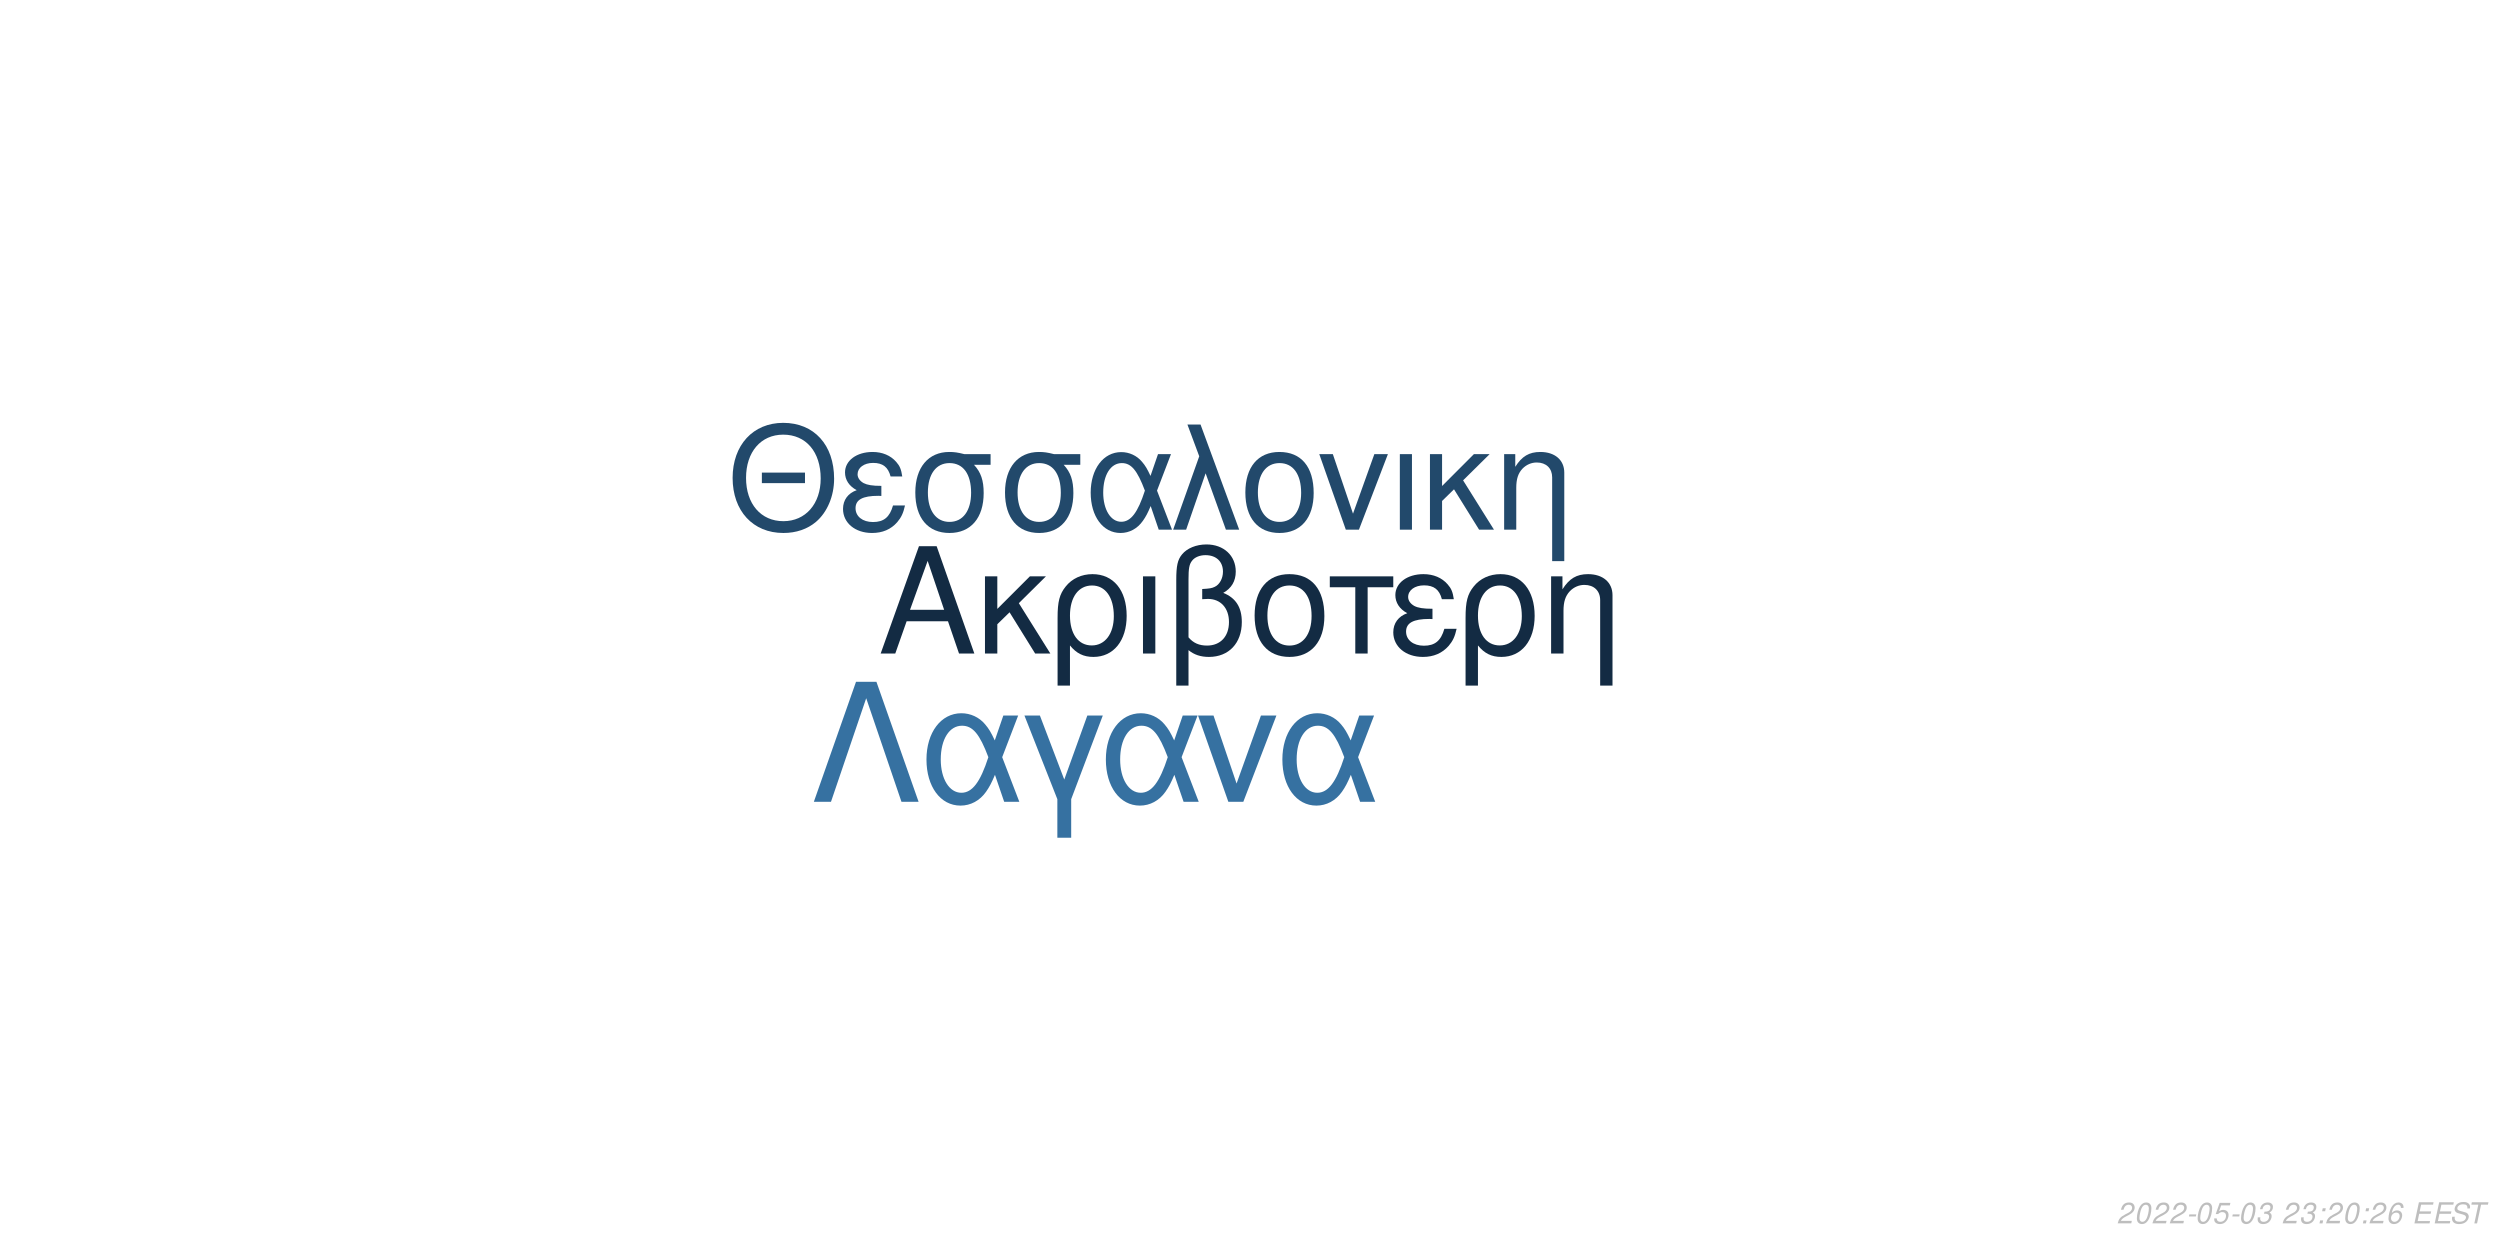
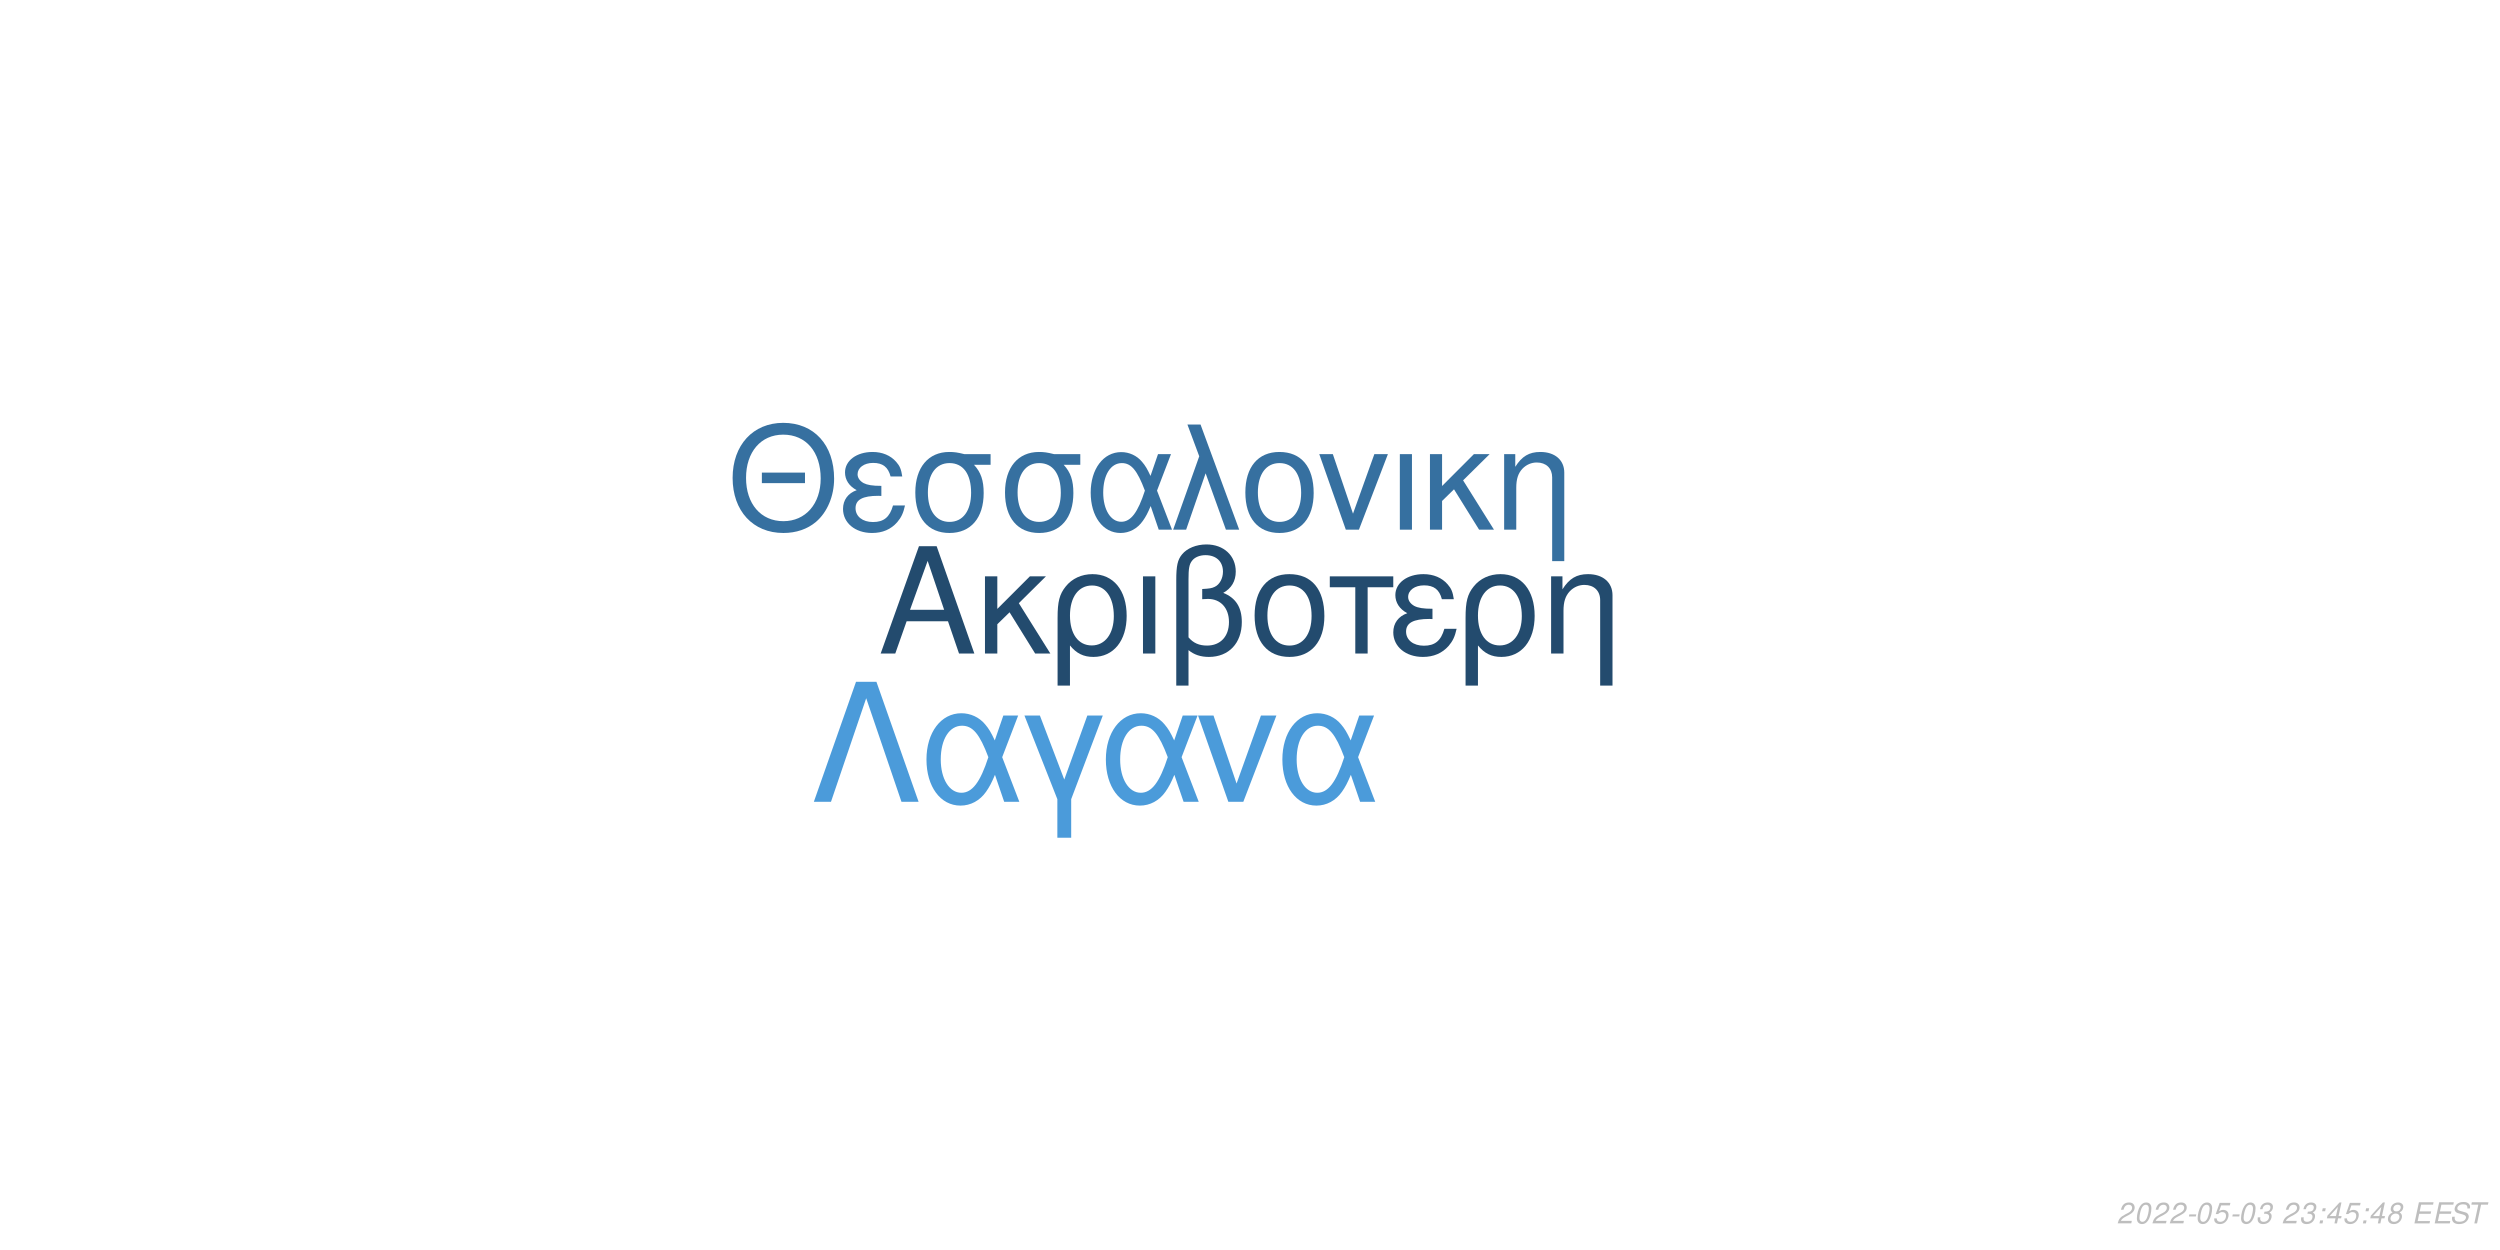
<svg xmlns="http://www.w3.org/2000/svg" xmlns:xlink="http://www.w3.org/1999/xlink" width="864pt" height="432pt" viewBox="0 0 864 432" version="1.1">
  <defs>
    <g>
      <symbol overflow="visible" id="glyph0-0">
        <path style="stroke:none;" d="" />
      </symbol>
      <symbol overflow="visible" id="glyph0-1">
        <path style="stroke:none;" d="M 24.125 -11.141 L 27.938 0 L 33.234 0 L 20.203 -37.094 L 14.094 -37.094 L 0.859 0 L 5.906 0 L 9.828 -11.141 Z M 22.797 -15.109 L 11 -15.109 L 17.094 -32.016 Z M 22.797 -15.109 " />
      </symbol>
      <symbol overflow="visible" id="glyph0-2">
        <path style="stroke:none;" d="M 7.172 -15.422 L 7.172 -26.672 L 2.906 -26.672 L 2.906 0 L 7.172 0 L 7.172 -10.125 L 11.406 -14.25 L 20.25 0 L 25.5 0 L 14.609 -17.406 L 23.969 -26.672 L 18.422 -26.672 Z M 7.172 -15.422 " />
      </symbol>
      <symbol overflow="visible" id="glyph0-3">
        <path style="stroke:none;" d="M 3 11.094 L 7.281 11.094 L 7.281 -2.797 C 9.516 -0.047 11.953 1.172 15.375 1.172 C 22.344 1.172 26.875 -4.422 26.875 -13.031 C 26.875 -21.891 22.297 -27.438 15.062 -27.438 C 11.297 -27.438 7.984 -25.906 5.797 -23.156 C 3.672 -20.516 3 -17.969 3 -12.359 Z M 14.906 -23.516 C 19.547 -23.516 22.438 -19.438 22.438 -12.922 C 22.438 -6.812 19.391 -2.797 14.812 -2.797 C 10.172 -2.797 7.281 -6.766 7.281 -13.125 C 7.281 -19.484 10.234 -23.516 14.906 -23.516 Z M 14.906 -23.516 " />
      </symbol>
      <symbol overflow="visible" id="glyph0-4">
        <path style="stroke:none;" d="M 3.516 0 L 7.781 0 L 7.781 -26.672 L 3.516 -26.672 Z M 3.516 0 " />
      </symbol>
      <symbol overflow="visible" id="glyph0-5">
        <path style="stroke:none;" d="M 4.016 11.094 L 8.25 11.094 L 8.25 -1.172 C 10.172 0.406 12.422 1.172 15.312 1.172 C 22.188 1.172 26.672 -3.609 26.672 -10.891 C 26.672 -15.984 24.578 -19.234 20.25 -20.969 C 23.109 -22.547 24.578 -25.031 24.578 -28.344 C 24.578 -33.844 20.406 -37.703 14.453 -37.703 C 10.938 -37.703 7.734 -36.391 6 -34.25 C 4.484 -32.422 4.016 -30.328 4.016 -25.391 Z M 8.25 -25.656 C 8.25 -29.359 8.5 -30.844 9.469 -32.062 C 10.375 -33.281 12.156 -34 14.094 -34 C 17.812 -34 20.156 -31.812 20.156 -28.297 C 20.156 -25.953 18.984 -23.812 17.297 -23.047 C 16.281 -22.547 15.469 -22.438 12.984 -22.297 L 12.984 -18.781 C 13.734 -18.828 14.344 -18.875 14.969 -18.875 C 19.344 -18.875 22.234 -15.719 22.234 -10.891 C 22.234 -5.906 19.281 -2.75 14.656 -2.75 C 11.953 -2.75 9.922 -3.609 8.25 -5.594 Z M 8.25 -25.656 " />
      </symbol>
      <symbol overflow="visible" id="glyph0-6">
        <path style="stroke:none;" d="M 14.094 -27.438 C 6.562 -27.438 2.094 -22.094 2.094 -13.125 C 2.094 -4.125 6.562 1.172 14.141 1.172 C 21.672 1.172 26.203 -4.172 26.203 -12.922 C 26.203 -22.188 21.828 -27.438 14.094 -27.438 Z M 14.141 -23.516 C 18.938 -23.516 21.781 -19.594 21.781 -12.984 C 21.781 -6.672 18.828 -2.75 14.141 -2.75 C 9.422 -2.75 6.516 -6.672 6.516 -13.125 C 6.516 -19.594 9.422 -23.516 14.141 -23.516 Z M 14.141 -23.516 " />
      </symbol>
      <symbol overflow="visible" id="glyph0-7">
        <path style="stroke:none;" d="M 7.891 0 L 12.156 0 L 12.156 -22.906 L 21.016 -22.906 L 21.016 -26.672 L -0.922 -26.672 L -0.922 -22.906 L 7.891 -22.906 Z M 7.891 0 " />
      </symbol>
      <symbol overflow="visible" id="glyph0-8">
        <path style="stroke:none;" d="M 14.562 -15.469 C 11.344 -15.469 9.562 -15.781 8.297 -16.438 C 6.922 -17.203 6.156 -18.328 6.156 -19.547 C 6.156 -21.891 8.453 -23.562 11.656 -23.562 C 15.062 -23.562 16.953 -22.094 17.812 -18.781 L 21.938 -18.781 C 21.578 -21.266 21.062 -22.5 19.797 -23.922 C 17.812 -26.203 14.906 -27.438 11.453 -27.438 C 5.797 -27.438 1.734 -24.375 1.734 -20.203 C 1.734 -17.609 3.156 -15.375 5.859 -13.938 C 2.797 -12.875 1.016 -10.484 1.016 -7.328 C 1.016 -2.391 5.297 1.172 11.25 1.172 C 14.969 1.172 17.906 -0.109 20.156 -2.641 C 21.578 -4.328 22.297 -5.797 22.906 -8.547 L 18.672 -8.547 C 17.5 -4.422 15.422 -2.703 11.609 -2.703 C 7.938 -2.703 5.438 -4.688 5.438 -7.578 C 5.438 -10.578 7.938 -11.953 13.484 -11.953 C 13.641 -11.953 14.094 -11.953 14.562 -11.906 Z M 14.562 -15.469 " />
      </symbol>
      <symbol overflow="visible" id="glyph0-9">
        <path style="stroke:none;" d="M 3.562 -26.672 L 3.562 0 L 7.844 0 L 7.844 -14.703 C 7.844 -17.906 8.5 -19.891 10.031 -21.531 C 11.406 -22.953 13.188 -23.719 15.062 -23.719 C 18.375 -23.719 20.516 -21.672 20.516 -18.469 L 20.516 11.094 L 24.781 11.094 L 24.781 -20.156 C 24.781 -24.578 21.469 -27.438 16.328 -27.438 C 12.359 -27.438 9.828 -25.906 7.484 -22.188 L 7.484 -26.672 Z M 3.562 -26.672 " />
      </symbol>
      <symbol overflow="visible" id="glyph1-0">
        <path style="stroke:none;" d="" />
      </symbol>
      <symbol overflow="visible" id="glyph1-1">
        <path style="stroke:none;" d="M 26.859 -19.734 L 11.953 -19.734 L 11.953 -16.094 L 26.859 -16.094 Z M 19.328 -36.922 C 8.922 -36.922 1.844 -29.25 1.844 -17.891 C 1.844 -6.484 8.875 1.141 19.391 1.141 C 23.812 1.141 27.703 -0.203 30.641 -2.688 C 34.578 -6.031 36.922 -11.656 36.922 -17.594 C 36.922 -29.297 30 -36.922 19.328 -36.922 Z M 19.328 -32.844 C 27.203 -32.844 32.281 -26.906 32.281 -17.688 C 32.281 -8.922 27.062 -2.938 19.391 -2.938 C 11.609 -2.938 6.484 -8.922 6.484 -17.891 C 6.484 -26.859 11.609 -32.844 19.328 -32.844 Z M 19.328 -32.844 " />
      </symbol>
      <symbol overflow="visible" id="glyph1-2">
        <path style="stroke:none;" d="M 14.25 -15.141 C 11.109 -15.141 9.375 -15.453 8.125 -16.094 C 6.781 -16.844 6.031 -17.938 6.031 -19.141 C 6.031 -21.422 8.266 -23.078 11.406 -23.078 C 14.75 -23.078 16.594 -21.625 17.438 -18.391 L 21.469 -18.391 C 21.125 -20.828 20.625 -22.031 19.391 -23.422 C 17.438 -25.656 14.594 -26.859 11.219 -26.859 C 5.688 -26.859 1.688 -23.875 1.688 -19.781 C 1.688 -17.234 3.094 -15.047 5.734 -13.656 C 2.734 -12.609 1 -10.266 1 -7.172 C 1 -2.344 5.188 1.141 11.016 1.141 C 14.656 1.141 17.547 -0.094 19.734 -2.594 C 21.125 -4.234 21.828 -5.688 22.422 -8.375 L 18.281 -8.375 C 17.141 -4.328 15.094 -2.641 11.359 -2.641 C 7.766 -2.641 5.328 -4.578 5.328 -7.422 C 5.328 -10.359 7.766 -11.703 13.203 -11.703 C 13.359 -11.703 13.797 -11.703 14.25 -11.656 Z M 14.25 -15.141 " />
      </symbol>
      <symbol overflow="visible" id="glyph1-3">
        <path style="stroke:none;" d="M 29 -26.109 L 19.938 -26.109 C 17.594 -26.703 16.438 -26.859 14.703 -26.859 C 7.469 -26.859 2.984 -21.469 2.984 -12.859 C 2.984 -4.031 7.375 1.141 14.797 1.141 C 22.172 1.141 26.609 -4.078 26.609 -12.656 C 26.609 -17.047 25.656 -19.828 23.266 -22.422 L 29 -22.422 Z M 14.797 -23.016 C 19.531 -23.016 22.266 -19.234 22.266 -12.75 C 22.266 -6.531 19.438 -2.688 14.797 -2.688 C 10.172 -2.688 7.328 -6.531 7.328 -12.859 C 7.328 -19.188 10.172 -23.016 14.797 -23.016 Z M 14.797 -23.016 " />
      </symbol>
      <symbol overflow="visible" id="glyph1-4">
        <path style="stroke:none;" d="M 29.344 -26.109 L 24.859 -26.109 L 22.266 -18.578 C 21.125 -21.031 20.484 -22.125 19.328 -23.469 C 17.547 -25.609 14.906 -26.812 12.156 -26.812 C 5.984 -26.812 1.594 -20.984 1.594 -12.812 C 1.594 -4.578 5.828 1.141 11.906 1.141 C 14.953 1.141 17.734 -0.344 19.625 -3.047 C 20.672 -4.531 21.281 -5.688 22.328 -8.172 L 25.109 0 L 29.703 0 L 24.516 -13.5 Z M 20.328 -13.5 C 17.891 -5.922 15.453 -2.734 12.156 -2.734 C 8.516 -2.734 5.922 -6.922 5.922 -12.812 C 5.922 -18.938 8.516 -23.016 12.359 -23.016 C 15.594 -23.016 17.688 -20.531 20.328 -13.5 Z M 20.328 -13.5 " />
      </symbol>
      <symbol overflow="visible" id="glyph1-5">
        <path style="stroke:none;" d="M 1.094 0 L 5.578 0 L 12.312 -19.484 L 19.328 0 L 23.922 0 L 10.562 -36.328 L 6.031 -36.328 L 10.109 -25.359 Z M 1.094 0 " />
      </symbol>
      <symbol overflow="visible" id="glyph1-6">
        <path style="stroke:none;" d="M 13.797 -26.859 C 6.422 -26.859 2.047 -21.625 2.047 -12.859 C 2.047 -4.031 6.422 1.141 13.859 1.141 C 21.234 1.141 25.656 -4.078 25.656 -12.656 C 25.656 -21.719 21.375 -26.859 13.797 -26.859 Z M 13.859 -23.016 C 18.531 -23.016 21.328 -19.188 21.328 -12.703 C 21.328 -6.531 18.438 -2.688 13.859 -2.688 C 9.219 -2.688 6.375 -6.531 6.375 -12.859 C 6.375 -19.188 9.219 -23.016 13.859 -23.016 Z M 13.859 -23.016 " />
      </symbol>
      <symbol overflow="visible" id="glyph1-7">
        <path style="stroke:none;" d="M 14.297 0 L 24.312 -26.109 L 19.625 -26.109 L 12.25 -5.531 L 5.281 -26.109 L 0.594 -26.109 L 9.766 0 Z M 14.297 0 " />
      </symbol>
      <symbol overflow="visible" id="glyph1-8">
        <path style="stroke:none;" d="M 3.438 0 L 7.625 0 L 7.625 -26.109 L 3.438 -26.109 Z M 3.438 0 " />
      </symbol>
      <symbol overflow="visible" id="glyph1-9">
        <path style="stroke:none;" d="M 7.031 -15.094 L 7.031 -26.109 L 2.844 -26.109 L 2.844 0 L 7.031 0 L 7.031 -9.922 L 11.156 -13.953 L 19.828 0 L 24.969 0 L 14.297 -17.047 L 23.469 -26.109 L 18.031 -26.109 Z M 7.031 -15.094 " />
      </symbol>
      <symbol overflow="visible" id="glyph1-10">
        <path style="stroke:none;" d="M 3.484 -26.109 L 3.484 0 L 7.672 0 L 7.672 -14.406 C 7.672 -17.547 8.328 -19.484 9.812 -21.078 C 11.156 -22.469 12.906 -23.219 14.75 -23.219 C 17.984 -23.219 20.078 -21.234 20.078 -18.094 L 20.078 10.859 L 24.266 10.859 L 24.266 -19.734 C 24.266 -24.062 21.031 -26.859 16 -26.859 C 12.109 -26.859 9.609 -25.359 7.328 -21.719 L 7.328 -26.109 Z M 3.484 -26.109 " />
      </symbol>
      <symbol overflow="visible" id="glyph2-0">
        <path style="stroke:none;" d="" />
      </symbol>
      <symbol overflow="visible" id="glyph2-1">
        <path style="stroke:none;" d="M 22.531 -41.484 L 15.484 -41.484 L 0.906 0 L 6.828 0 L 19 -35.797 L 31.188 0 L 37.109 0 Z M 22.531 -41.484 " />
      </symbol>
      <symbol overflow="visible" id="glyph2-2">
        <path style="stroke:none;" d="M 33.516 -29.812 L 28.391 -29.812 L 25.438 -21.219 C 24.125 -24.016 23.391 -25.266 22.078 -26.797 C 20.031 -29.25 17.016 -30.609 13.891 -30.609 C 6.828 -30.609 1.828 -23.953 1.828 -14.625 C 1.828 -5.234 6.656 1.312 13.594 1.312 C 17.078 1.312 20.266 -0.391 22.422 -3.469 C 23.609 -5.172 24.297 -6.484 25.5 -9.328 L 28.688 0 L 33.922 0 L 28 -15.422 Z M 23.219 -15.422 C 20.422 -6.766 17.641 -3.125 13.891 -3.125 C 9.734 -3.125 6.766 -7.906 6.766 -14.625 C 6.766 -21.625 9.734 -26.297 14.109 -26.297 C 17.812 -26.297 20.203 -23.453 23.219 -15.422 Z M 23.219 -15.422 " />
      </symbol>
      <symbol overflow="visible" id="glyph2-3">
        <path style="stroke:none;" d="M 12.062 12.406 L 16.844 12.406 L 16.844 -0.906 L 27.766 -29.812 L 22.422 -29.812 L 14.453 -7.688 L 6.031 -29.812 L 0.688 -29.812 L 12.062 -0.906 Z M 12.062 12.406 " />
      </symbol>
      <symbol overflow="visible" id="glyph2-4">
        <path style="stroke:none;" d="M 16.328 0 L 27.766 -29.812 L 22.422 -29.812 L 14 -6.312 L 6.031 -29.812 L 0.688 -29.812 L 11.156 0 Z M 16.328 0 " />
      </symbol>
      <symbol overflow="visible" id="glyph3-0">
        <path style="stroke:none;" d="" />
      </symbol>
      <symbol overflow="visible" id="glyph3-1">
        <path style="stroke:none;" d="M 5.234 -0.875 L 1.469 -0.875 C 1.641 -1.375 2.203 -1.891 3.109 -2.344 L 4.234 -2.938 C 5.562 -3.625 6.219 -4.469 6.219 -5.484 C 6.219 -5.938 6.062 -6.359 5.797 -6.656 C 5.469 -7.047 4.984 -7.234 4.312 -7.234 C 2.766 -7.234 1.891 -6.453 1.484 -4.734 L 2.375 -4.734 C 2.484 -5.188 2.609 -5.484 2.797 -5.75 C 3.094 -6.203 3.609 -6.453 4.188 -6.453 C 4.891 -6.453 5.344 -6.031 5.344 -5.375 C 5.344 -4.703 4.859 -4.094 4.016 -3.656 L 2.984 -3.125 C 1.234 -2.188 0.797 -1.656 0.344 -0.016 L 5.047 -0.016 Z M 5.234 -0.875 " />
      </symbol>
      <symbol overflow="visible" id="glyph3-2">
        <path style="stroke:none;" d="M 4.203 -7.234 C 3.375 -7.234 2.688 -6.812 2.125 -5.984 C 1.484 -5.047 0.984 -3.188 0.984 -1.734 C 0.984 -1.109 1.172 -0.562 1.484 -0.266 C 1.797 0.047 2.281 0.234 2.766 0.234 C 3.625 0.234 4.281 -0.156 4.859 -1.016 C 5.516 -1.953 6 -3.797 6 -5.266 C 6 -6.5 5.328 -7.234 4.203 -7.234 Z M 4.094 -6.453 C 4.734 -6.453 5.125 -5.984 5.125 -5.156 C 5.125 -4.203 4.781 -2.625 4.406 -1.812 C 3.984 -0.938 3.516 -0.547 2.875 -0.547 C 2.25 -0.547 1.875 -1.031 1.875 -1.828 C 1.875 -2.797 2.203 -4.344 2.594 -5.203 C 2.984 -6.047 3.453 -6.453 4.094 -6.453 Z M 4.094 -6.453 " />
      </symbol>
      <symbol overflow="visible" id="glyph3-3">
        <path style="stroke:none;" d="M 3.516 -3.125 L 1.125 -3.125 L 0.969 -2.406 L 3.359 -2.406 Z M 3.516 -3.125 " />
      </symbol>
      <symbol overflow="visible" id="glyph3-4">
        <path style="stroke:none;" d="M 6.297 -7.094 L 2.594 -7.094 L 1.234 -3.234 L 2.047 -3.234 C 2.656 -3.766 2.938 -3.906 3.531 -3.906 C 4.328 -3.906 4.797 -3.453 4.797 -2.688 C 4.797 -1.438 3.969 -0.547 2.828 -0.547 C 2.031 -0.547 1.609 -0.938 1.578 -1.734 L 0.703 -1.734 L 0.703 -1.516 C 0.703 -0.938 0.844 -0.547 1.188 -0.266 C 1.562 0.062 2.078 0.234 2.703 0.234 C 3.656 0.234 4.391 -0.156 4.984 -0.922 C 5.422 -1.5 5.672 -2.234 5.672 -2.953 C 5.672 -4 4.938 -4.672 3.812 -4.672 C 3.328 -4.672 2.906 -4.547 2.406 -4.234 L 3.109 -6.219 L 6.109 -6.219 Z M 6.297 -7.094 " />
      </symbol>
      <symbol overflow="visible" id="glyph3-5">
        <path style="stroke:none;" d="M 2.922 -3.312 C 3.125 -3.344 3.234 -3.344 3.375 -3.344 C 4.203 -3.344 4.688 -3 4.688 -2.406 C 4.688 -1.312 3.906 -0.547 2.781 -0.547 C 2.047 -0.547 1.594 -0.938 1.594 -1.562 C 1.594 -1.719 1.609 -1.844 1.656 -2.094 L 0.766 -2.094 C 0.734 -1.797 0.719 -1.641 0.719 -1.469 C 0.719 -0.375 1.406 0.234 2.641 0.234 C 3.547 0.234 4.297 -0.078 4.812 -0.656 C 5.266 -1.156 5.562 -1.875 5.562 -2.547 C 5.562 -3.125 5.344 -3.453 4.797 -3.734 C 5.641 -4.234 6.016 -4.844 6.016 -5.734 C 6.016 -6.656 5.312 -7.234 4.203 -7.234 C 3.375 -7.234 2.672 -6.938 2.188 -6.375 C 1.891 -6.031 1.703 -5.641 1.516 -4.906 L 2.391 -4.906 C 2.5 -5.359 2.594 -5.594 2.734 -5.812 C 3.047 -6.234 3.516 -6.453 4.078 -6.453 C 4.734 -6.453 5.141 -6.125 5.141 -5.578 C 5.141 -5.188 5.016 -4.797 4.797 -4.547 C 4.516 -4.234 4 -4.062 3.266 -4.062 L 3.078 -4.062 Z M 2.922 -3.312 " />
      </symbol>
      <symbol overflow="visible" id="glyph3-6">
        <path style="stroke:none;" d="" />
      </symbol>
      <symbol overflow="visible" id="glyph3-7">
        <path style="stroke:none;" d="M 2.359 -1.031 L 1.312 -1.031 L 1.094 0 L 2.141 0 Z M 3.266 -5.234 L 2.219 -5.234 L 2 -4.203 L 3.047 -4.203 Z M 3.266 -5.234 " />
      </symbol>
      <symbol overflow="visible" id="glyph3-8">
-         <path style="stroke:none;" d="M 6.125 -5.344 L 6.141 -5.625 C 6.141 -6.609 5.453 -7.234 4.391 -7.234 C 3.438 -7.234 2.641 -6.719 2.016 -5.703 C 1.422 -4.781 0.938 -2.953 0.938 -1.688 C 0.938 -0.516 1.688 0.234 2.859 0.234 C 3.703 0.234 4.438 -0.156 5 -0.875 C 5.406 -1.422 5.672 -2.156 5.672 -2.766 C 5.672 -3.812 4.969 -4.5 3.906 -4.5 C 3.234 -4.5 2.672 -4.234 2.094 -3.625 C 2.406 -5.375 3.234 -6.453 4.25 -6.453 C 4.703 -6.453 5.062 -6.234 5.172 -5.844 C 5.203 -5.719 5.234 -5.578 5.25 -5.344 Z M 3.656 -3.734 C 4.344 -3.734 4.797 -3.281 4.797 -2.625 C 4.797 -1.469 3.984 -0.547 2.984 -0.547 C 2.297 -0.547 1.812 -1.047 1.812 -1.766 C 1.812 -2.859 2.625 -3.734 3.656 -3.734 Z M 3.656 -3.734 " />
+         <path style="stroke:none;" d="M 3.625 -1.75 L 3.266 0 L 4.141 0 L 4.516 -1.75 L 5.562 -1.75 L 5.734 -2.531 L 4.688 -2.531 L 5.688 -7.234 L 5.016 -7.234 L 0.844 -2.672 L 0.641 -1.75 Z M 3.797 -2.531 L 1.594 -2.531 L 4.469 -5.703 Z M 3.797 -2.531 " />
      </symbol>
      <symbol overflow="visible" id="glyph3-9">
+         <path style="stroke:none;" d="M 4.766 -3.797 C 5.078 -3.969 5.234 -4.078 5.438 -4.234 C 5.812 -4.594 6.062 -5.172 6.062 -5.734 C 6.062 -6.625 5.344 -7.234 4.266 -7.234 C 2.812 -7.234 1.703 -6.219 1.703 -4.875 C 1.703 -4.406 1.875 -4.125 2.359 -3.812 C 1.297 -3.312 0.75 -2.516 0.75 -1.469 C 0.75 -0.438 1.547 0.234 2.812 0.234 C 3.656 0.234 4.359 -0.094 4.938 -0.734 C 5.359 -1.234 5.609 -1.859 5.609 -2.438 C 5.609 -3.047 5.312 -3.516 4.766 -3.797 Z M 4.109 -6.453 C 4.797 -6.453 5.188 -6.125 5.188 -5.578 C 5.188 -5.266 5.062 -4.922 4.859 -4.672 C 4.562 -4.312 4.188 -4.156 3.656 -4.156 C 2.984 -4.156 2.594 -4.453 2.594 -4.984 C 2.594 -5.859 3.203 -6.453 4.109 -6.453 Z M 3.453 -3.406 C 4.234 -3.406 4.734 -2.984 4.734 -2.312 C 4.734 -1.312 3.922 -0.547 2.875 -0.547 C 2.125 -0.547 1.625 -0.969 1.625 -1.625 C 1.625 -2.609 2.438 -3.406 3.453 -3.406 Z M 3.453 -3.406 " />
+       </symbol>
+       <symbol overflow="visible" id="glyph3-10">
        <path style="stroke:none;" d="M 2.547 -3.312 L 6.5 -3.312 L 6.688 -4.141 L 2.719 -4.141 L 3.219 -6.469 L 7.344 -6.469 L 7.516 -7.297 L 2.453 -7.297 L 0.906 0 L 6.125 0 L 6.297 -0.812 L 2.016 -0.812 Z M 2.547 -3.312 " />
      </symbol>
-       <symbol overflow="visible" id="glyph3-10">
+       <symbol overflow="visible" id="glyph3-11">
        <path style="stroke:none;" d="M 7.062 -5.156 C 7.125 -5.438 7.141 -5.562 7.141 -5.703 C 7.141 -6.156 6.938 -6.594 6.594 -6.891 C 6.188 -7.25 5.656 -7.406 4.875 -7.406 C 3.844 -7.406 3.047 -7.125 2.5 -6.562 C 2.094 -6.141 1.781 -5.438 1.781 -4.922 C 1.781 -4.297 2.219 -3.766 2.891 -3.562 L 4.594 -3.094 C 5.406 -2.859 5.734 -2.578 5.734 -2.094 C 5.734 -1.781 5.547 -1.406 5.266 -1.141 C 4.844 -0.766 4.266 -0.578 3.453 -0.578 C 2.328 -0.578 1.812 -0.984 1.812 -1.906 C 1.812 -2.047 1.812 -2.125 1.844 -2.312 L 0.984 -2.312 C 0.906 -2.062 0.891 -1.906 0.891 -1.688 C 0.891 -0.484 1.797 0.234 3.297 0.234 C 4.359 0.234 5.234 -0.062 5.812 -0.609 C 6.344 -1.078 6.688 -1.797 6.688 -2.375 C 6.688 -2.641 6.609 -2.906 6.453 -3.156 C 6.234 -3.5 5.938 -3.703 5.469 -3.828 L 3.75 -4.312 C 2.984 -4.547 2.734 -4.734 2.734 -5.188 C 2.734 -5.547 2.875 -5.844 3.188 -6.109 C 3.547 -6.438 4.031 -6.594 4.703 -6.594 C 5.266 -6.594 5.688 -6.484 5.906 -6.297 C 6.094 -6.125 6.219 -5.797 6.219 -5.516 C 6.219 -5.422 6.203 -5.344 6.188 -5.156 Z M 7.062 -5.156 " />
      </symbol>
-       <symbol overflow="visible" id="glyph3-11">
+       <symbol overflow="visible" id="glyph3-12">
        <path style="stroke:none;" d="M 4.938 -6.469 L 7.312 -6.469 L 7.484 -7.297 L 1.75 -7.297 L 1.578 -6.469 L 3.984 -6.469 L 2.609 0 L 3.547 0 Z M 4.938 -6.469 " />
      </symbol>
    </g>
  </defs>
  <g id="surface1">
    <rect x="0" y="0" width="864" height="432" style="fill:rgb(100%,100%,100%);fill-opacity:1;stroke:none;" />
-     <g style="fill:rgb(7.451%,16.863%,26.275%);fill-opacity:1;">
+     <g style="fill:rgb(13.725%,29.412%,43.137%);fill-opacity:1;">
      <use xlink:href="#glyph0-1" x="303.5" y="225.861" />
      <use xlink:href="#glyph0-2" x="337.5" y="225.861" />
      <use xlink:href="#glyph0-3" x="362.5" y="225.861" />
      <use xlink:href="#glyph0-4" x="391.5" y="225.861" />
      <use xlink:href="#glyph0-5" x="402.5" y="225.861" />
      <use xlink:href="#glyph0-6" x="431.5" y="225.861" />
      <use xlink:href="#glyph0-7" x="460.5" y="225.861" />
      <use xlink:href="#glyph0-8" x="480.5" y="225.861" />
      <use xlink:href="#glyph0-3" x="503.5" y="225.861" />
      <use xlink:href="#glyph0-9" x="532.5" y="225.861" />
    </g>
-     <g style="fill:rgb(13.333%,28.627%,41.961%);fill-opacity:1;">
+     <g style="fill:rgb(21.176%,43.922%,62.745%);fill-opacity:1;">
      <use xlink:href="#glyph1-1" x="251.348" y="183.058" />
      <use xlink:href="#glyph1-2" x="290.348" y="183.058" />
      <use xlink:href="#glyph1-3" x="313.348" y="183.058" />
      <use xlink:href="#glyph1-3" x="344.348" y="183.058" />
      <use xlink:href="#glyph1-4" x="375.348" y="183.058" />
      <use xlink:href="#glyph1-5" x="404.348" y="183.058" />
      <use xlink:href="#glyph1-6" x="428.348" y="183.058" />
      <use xlink:href="#glyph1-7" x="455.348" y="183.058" />
      <use xlink:href="#glyph1-8" x="480.348" y="183.058" />
      <use xlink:href="#glyph1-9" x="491.348" y="183.058" />
      <use xlink:href="#glyph1-10" x="516.348" y="183.058" />
    </g>
-     <g style="fill:rgb(21.176%,44.314%,63.137%);fill-opacity:1;">
+     <g style="fill:rgb(29.412%,60.784%,85.49%);fill-opacity:1;">
      <use xlink:href="#glyph2-1" x="280.359" y="277.105" />
      <use xlink:href="#glyph2-2" x="318.359" y="277.105" />
      <use xlink:href="#glyph2-3" x="353.359" y="277.105" />
      <use xlink:href="#glyph2-2" x="380.359" y="277.105" />
      <use xlink:href="#glyph2-4" x="413.359" y="277.105" />
      <use xlink:href="#glyph2-2" x="441.359" y="277.105" />
    </g>
    <g style="fill:rgb(74.51%,74.51%,74.51%);fill-opacity:1;">
      <use xlink:href="#glyph3-1" x="731.52" y="422.81" />
      <use xlink:href="#glyph3-2" x="737.52" y="422.81" />
      <use xlink:href="#glyph3-1" x="743.52" y="422.81" />
      <use xlink:href="#glyph3-1" x="749.52" y="422.81" />
      <use xlink:href="#glyph3-3" x="755.52" y="422.81" />
      <use xlink:href="#glyph3-2" x="758.52" y="422.81" />
      <use xlink:href="#glyph3-4" x="764.52" y="422.81" />
      <use xlink:href="#glyph3-3" x="770.52" y="422.81" />
      <use xlink:href="#glyph3-2" x="773.52" y="422.81" />
      <use xlink:href="#glyph3-5" x="779.52" y="422.81" />
      <use xlink:href="#glyph3-6" x="785.52" y="422.81" />
      <use xlink:href="#glyph3-1" x="788.52" y="422.81" />
      <use xlink:href="#glyph3-5" x="794.52" y="422.81" />
      <use xlink:href="#glyph3-7" x="800.52" y="422.81" />
-       <use xlink:href="#glyph3-1" x="803.52" y="422.81" />
-       <use xlink:href="#glyph3-2" x="809.52" y="422.81" />
+       <use xlink:href="#glyph3-8" x="803.52" y="422.81" />
+       <use xlink:href="#glyph3-4" x="809.52" y="422.81" />
      <use xlink:href="#glyph3-7" x="815.52" y="422.81" />
-       <use xlink:href="#glyph3-1" x="818.52" y="422.81" />
-       <use xlink:href="#glyph3-8" x="824.52" y="422.81" />
+       <use xlink:href="#glyph3-8" x="818.52" y="422.81" />
+       <use xlink:href="#glyph3-9" x="824.52" y="422.81" />
      <use xlink:href="#glyph3-6" x="830.52" y="422.81" />
-       <use xlink:href="#glyph3-9" x="833.52" y="422.81" />
-       <use xlink:href="#glyph3-9" x="840.52" y="422.81" />
-       <use xlink:href="#glyph3-10" x="846.52" y="422.81" />
-       <use xlink:href="#glyph3-11" x="852.52" y="422.81" />
+       <use xlink:href="#glyph3-10" x="833.52" y="422.81" />
+       <use xlink:href="#glyph3-10" x="840.52" y="422.81" />
+       <use xlink:href="#glyph3-11" x="846.52" y="422.81" />
+       <use xlink:href="#glyph3-12" x="852.52" y="422.81" />
    </g>
  </g>
</svg>
